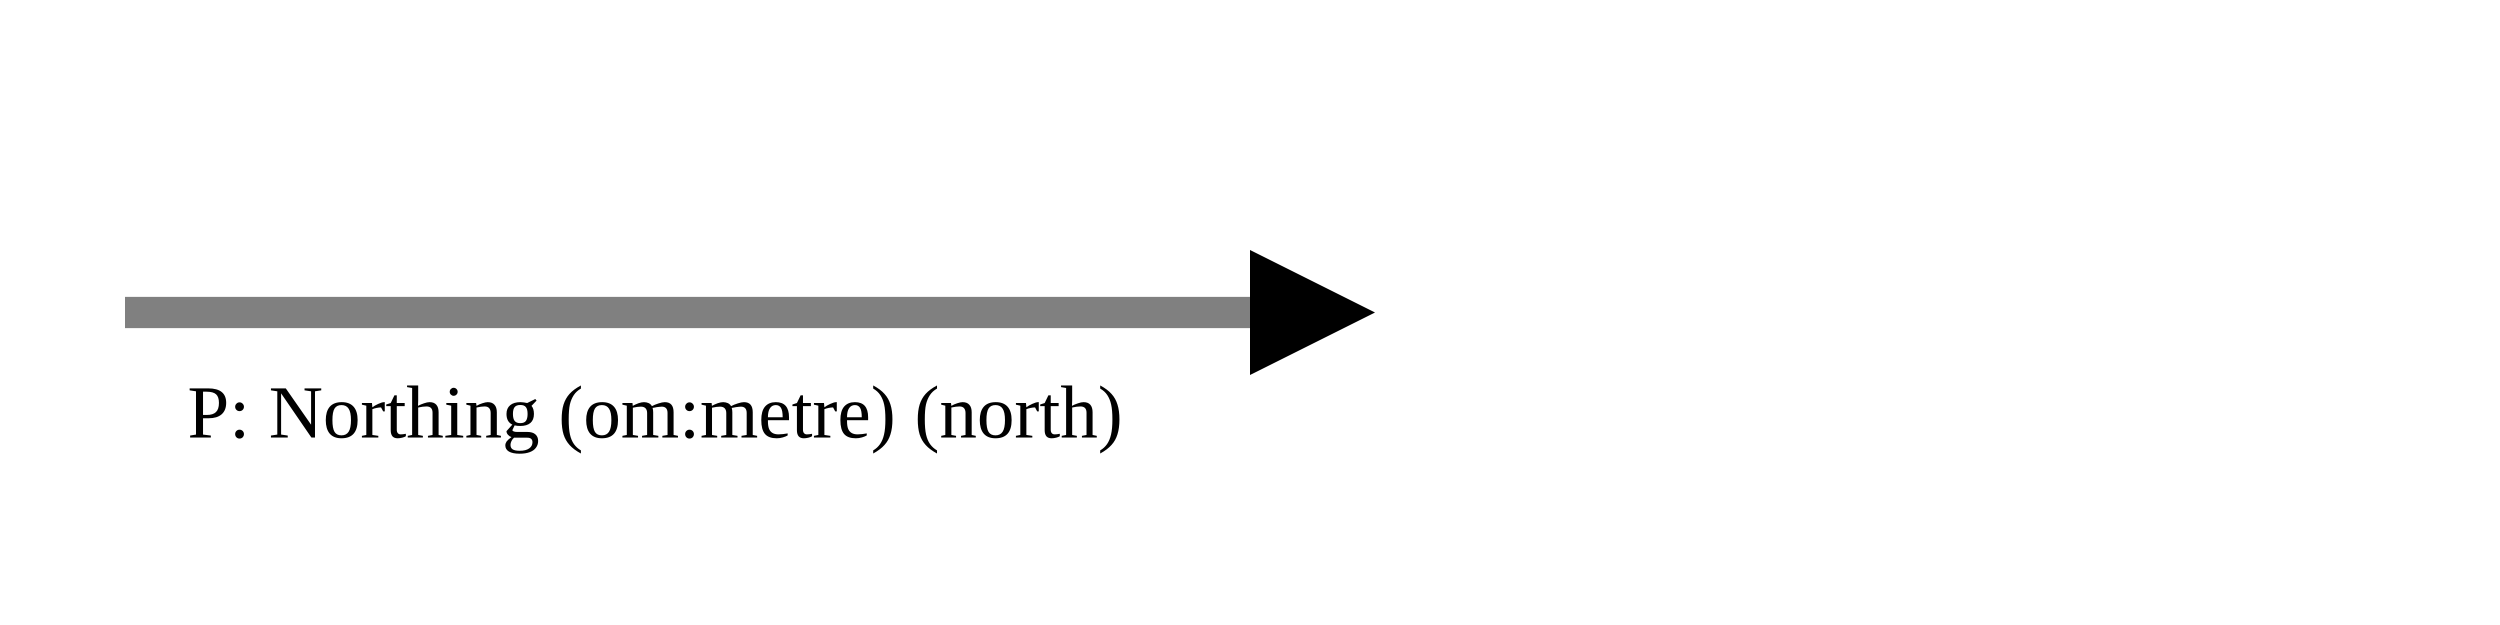
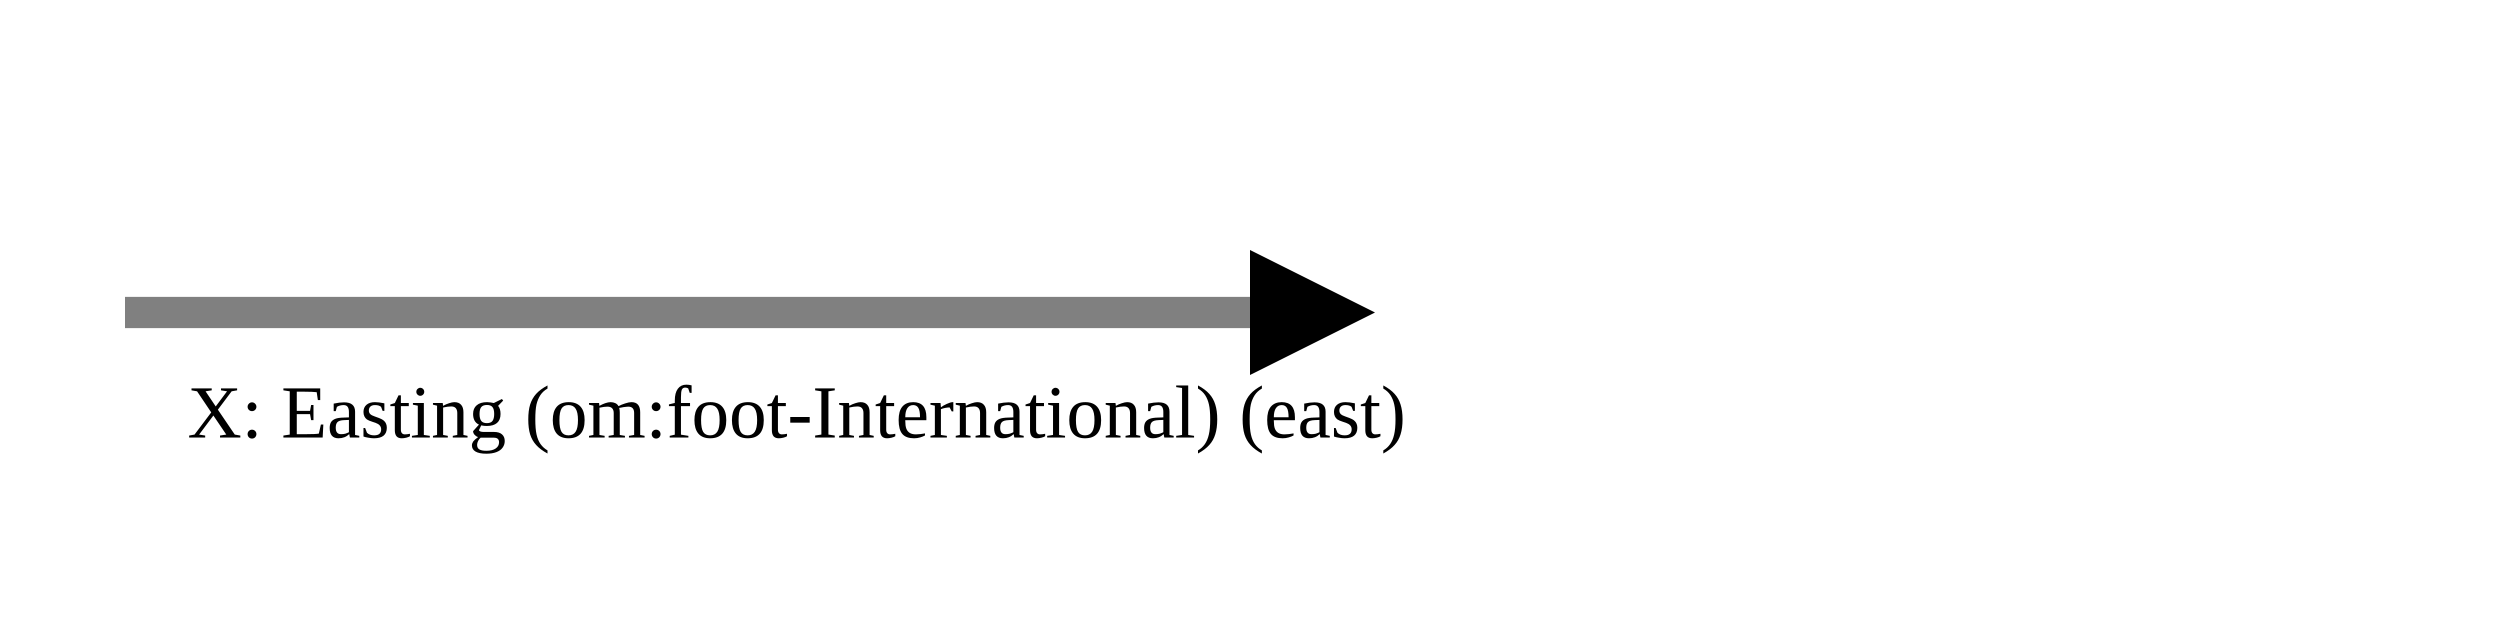
<svg xmlns="http://www.w3.org/2000/svg" version="1.1" width="400" height="100" viewbox="0 0 275 100">
  <defs>
    <marker id="arrowhead" markerWidth="10" markerHeight="7" refX="0" refY="2" orient="auto">
      <polygon points="0 0, 4 2, 0 4" />
    </marker>
  </defs>
  <line x1="20" y1="50" x2="200" y2="50" stroke="gray" stroke-width="5" marker-end="url(#arrowhead)" />
-   <text x="30" y="70" class="small">P: Northing (om:metre) (north)</text>
+   <text x="30" y="70" class="small">X: Easting (om:foot-International) (east)</text>
</svg>
